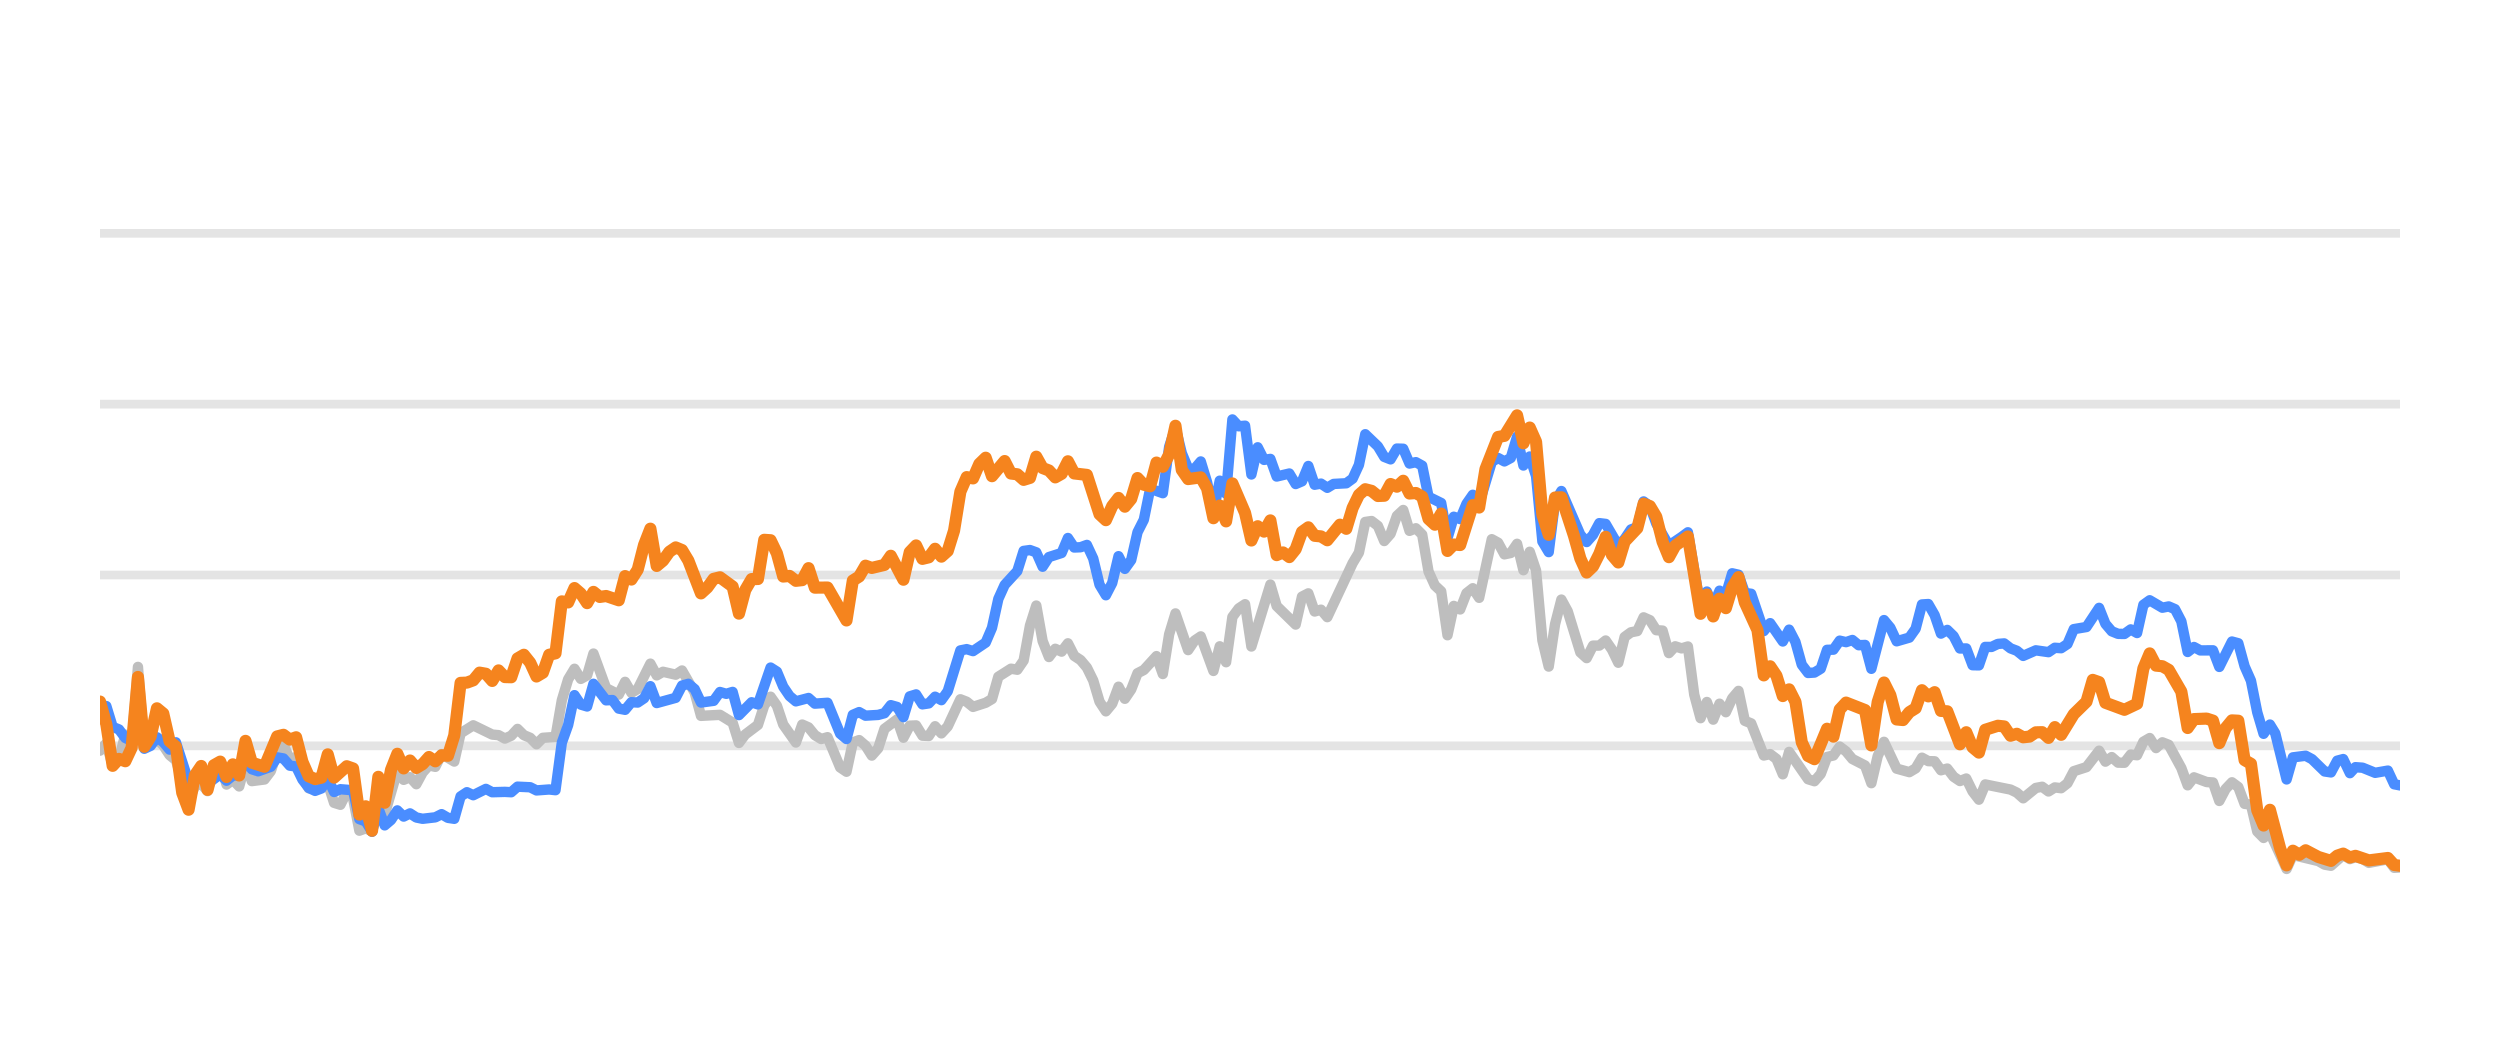
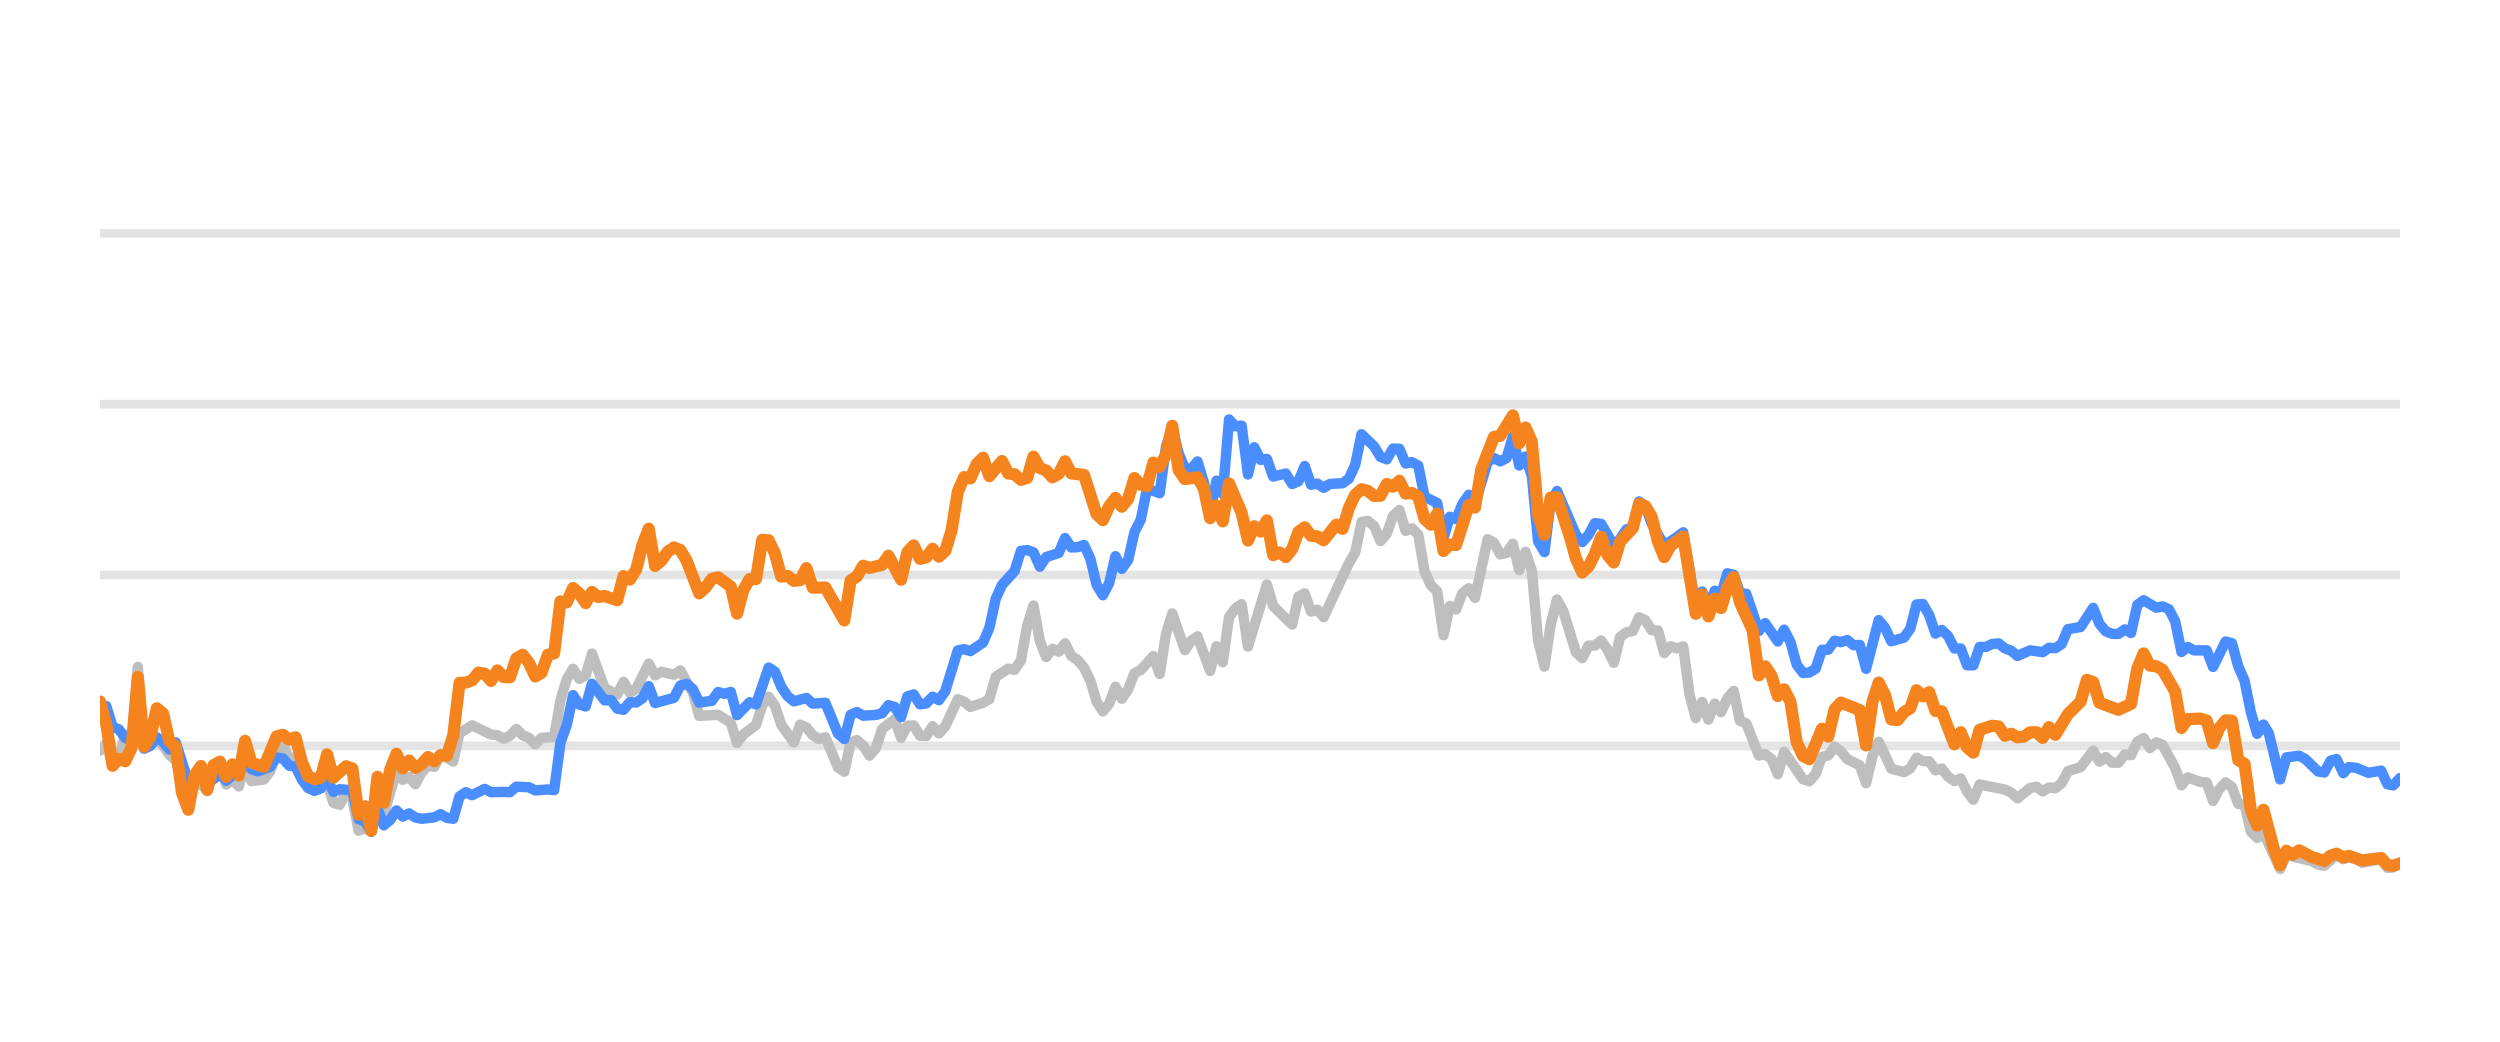
<svg xmlns="http://www.w3.org/2000/svg" width="144pt" height="60pt" viewBox="0 0 144 60" version="1.1">
  <defs>
    <style type="text/css">*{stroke-linejoin: round; stroke-linecap: butt}</style>
  </defs>
  <g id="figure_1">
    <g id="patch_1">
      <path d="M 0 60  L 144 60  L 144 0  L 0 0  L 0 60  z " style="fill: none; opacity: 0" />
    </g>
    <g id="axes_1">
      <g id="patch_2">
        <path d="M 5.76 52.8  L 138.24 52.8  L 138.24 3.6  L 5.76 3.6  L 5.76 52.8  z " style="fill: none" />
      </g>
      <g id="matplotlib.axis_1" />
      <g id="matplotlib.axis_2" />
      <g id="line2d_1">
-         <path d="M 5.76 42.96  L 138.24 42.96  " clip-path="url(#p9cef65a583)" style="fill: none; stroke: #b2b2b2; stroke-opacity: 0.35; stroke-width: 0.5; stroke-linecap: square" />
+         <path d="M 5.76 42.96  L 138.24 42.96  " clip-path="url(#pbfcdb0ff88)" style="fill: none; stroke: #b2b2b2; stroke-opacity: 0.35; stroke-width: 0.5; stroke-linecap: square" />
      </g>
      <g id="line2d_2">
-         <path d="M 5.76 33.12  L 138.24 33.12  " clip-path="url(#p9cef65a583)" style="fill: none; stroke: #b2b2b2; stroke-opacity: 0.35; stroke-width: 0.5; stroke-linecap: square" />
+         <path d="M 5.76 33.12  L 138.24 33.12  " clip-path="url(#pbfcdb0ff88)" style="fill: none; stroke: #b2b2b2; stroke-opacity: 0.35; stroke-width: 0.5; stroke-linecap: square" />
      </g>
      <g id="line2d_3">
-         <path d="M 5.76 23.28  L 138.24 23.28  " clip-path="url(#p9cef65a583)" style="fill: none; stroke: #b2b2b2; stroke-opacity: 0.35; stroke-width: 0.5; stroke-linecap: square" />
+         <path d="M 5.76 23.28  L 138.24 23.28  " clip-path="url(#pbfcdb0ff88)" style="fill: none; stroke: #b2b2b2; stroke-opacity: 0.35; stroke-width: 0.5; stroke-linecap: square" />
      </g>
      <g id="line2d_4">
-         <path d="M 5.76 13.44  L 138.24 13.44  " clip-path="url(#p9cef65a583)" style="fill: none; stroke: #b2b2b2; stroke-opacity: 0.35; stroke-width: 0.5; stroke-linecap: square" />
+         <path d="M 5.76 13.44  L 138.24 13.44  " clip-path="url(#pbfcdb0ff88)" style="fill: none; stroke: #b2b2b2; stroke-opacity: 0.35; stroke-width: 0.5; stroke-linecap: square" />
      </g>
      <g id="line2d_5">
-         <path d="M 5.76 43.236  L 6.124 42.817  L 6.489 44.082  L 6.853 43.698  L 7.218 42.32  L 7.582 42.94  L 7.946 38.414  L 8.311 43.058  L 8.675 42.724  L 9.04 42.581  L 9.404 42.935  L 9.768 43.491  L 10.133 43.791  L 10.862 46.148  L 11.226 45.282  L 11.59 45.135  L 11.955 45.568  L 12.319 44.224  L 12.683 43.929  L 13.048 45.189  L 13.412 44.913  L 13.777 45.297  L 14.141 43.954  L 14.505 44.992  L 15.234 44.898  L 15.599 44.416  L 15.963 43.309  L 16.327 42.871  L 16.692 43.762  L 17.056 43.595  L 17.421 44.761  L 17.785 45.405  L 18.514 45.356  L 18.878 45.105  L 19.243 46.242  L 19.607 46.355  L 19.971 45.636  L 20.336 45.971  L 20.7 47.846  L 21.065 47.713  L 21.429 47.88  L 21.793 46.128  L 22.158 46.916  L 22.886 44.406  L 23.251 44.918  L 23.615 44.766  L 23.98 45.169  L 24.344 44.495  L 24.708 44.087  L 25.073 44.17  L 25.437 43.432  L 26.166 43.865  L 26.53 42.237  L 27.259 41.779  L 28.352 42.311  L 28.717 42.345  L 29.081 42.542  L 29.446 42.379  L 29.81 41.986  L 30.174 42.345  L 30.539 42.498  L 30.903 42.867  L 31.268 42.498  L 31.996 42.448  L 32.361 40.333  L 32.725 39.127  L 33.09 38.522  L 33.454 39.103  L 33.818 38.901  L 34.183 37.646  L 34.911 39.639  L 35.64 40.008  L 36.005 39.275  L 36.369 39.905  L 36.733 39.688  L 37.462 38.227  L 37.827 38.901  L 38.191 38.694  L 38.92 38.862  L 39.284 38.621  L 40.013 39.89  L 40.377 41.233  L 41.471 41.174  L 42.199 41.622  L 42.564 42.793  L 42.928 42.306  L 43.657 41.755  L 44.021 40.628  L 44.386 40.131  L 44.75 40.648  L 45.114 41.735  L 45.843 42.768  L 46.208 41.735  L 46.572 41.897  L 46.936 42.345  L 47.301 42.566  L 47.665 42.463  L 48.394 44.205  L 48.758 44.451  L 49.123 42.763  L 49.487 42.63  L 49.852 42.945  L 50.216 43.521  L 50.58 43.108  L 50.945 41.981  L 51.674 41.44  L 52.038 42.493  L 52.402 41.799  L 52.767 41.784  L 53.131 42.375  L 53.496 42.394  L 53.86 41.833  L 54.224 42.242  L 54.589 41.843  L 55.318 40.279  L 55.682 40.421  L 56.046 40.716  L 56.775 40.48  L 57.139 40.264  L 57.504 38.98  L 58.233 38.517  L 58.597 38.576  L 58.961 38.045  L 59.326 36.033  L 59.69 34.881  L 60.055 36.923  L 60.419 37.843  L 60.783 37.371  L 61.148 37.533  L 61.512 37.056  L 61.877 37.779  L 62.241 38.02  L 62.605 38.453  L 62.97 39.196  L 63.334 40.416  L 63.699 40.972  L 64.063 40.534  L 64.427 39.555  L 64.792 40.249  L 65.156 39.713  L 65.521 38.778  L 65.885 38.591  L 66.614 37.794  L 66.978 38.822  L 67.343 36.534  L 67.707 35.334  L 68.436 37.445  L 68.8 36.903  L 69.164 36.657  L 69.893 38.645  L 70.258 37.228  L 70.622 38.143  L 70.986 35.536  L 71.351 35.044  L 71.715 34.803  L 72.08 37.238  L 73.173 33.671  L 73.537 34.906  L 74.63 35.974  L 74.995 34.365  L 75.359 34.178  L 75.724 35.221  L 76.088 35.118  L 76.452 35.546  L 77.91 32.441  L 78.274 31.831  L 78.639 30.065  L 79.003 30.011  L 79.367 30.291  L 79.732 31.162  L 80.096 30.749  L 80.461 29.715  L 80.825 29.376  L 81.189 30.576  L 81.554 30.429  L 81.918 30.793  L 82.283 32.918  L 82.647 33.72  L 83.011 34.06  L 83.376 36.589  L 83.74 34.901  L 84.105 35.103  L 84.469 34.168  L 84.833 33.883  L 85.198 34.434  L 85.927 31.059  L 86.291 31.26  L 86.655 31.929  L 87.02 31.851  L 87.384 31.324  L 87.749 32.844  L 88.113 31.782  L 88.477 32.859  L 88.842 36.884  L 89.206 38.394  L 89.571 35.954  L 89.935 34.537  L 90.299 35.206  L 91.028 37.578  L 91.392 37.907  L 91.757 37.189  L 92.121 37.184  L 92.486 36.894  L 92.85 37.42  L 93.214 38.173  L 93.579 36.687  L 93.943 36.421  L 94.308 36.348  L 94.672 35.56  L 95.036 35.723  L 95.401 36.298  L 95.765 36.323  L 96.13 37.617  L 96.494 37.228  L 96.858 37.346  L 97.223 37.238  L 97.587 40.008  L 97.952 41.366  L 98.316 40.436  L 98.68 41.45  L 99.045 40.534  L 99.409 41.022  L 99.774 40.224  L 100.138 39.796  L 100.502 41.518  L 100.867 41.666  L 101.595 43.516  L 101.96 43.437  L 102.324 43.713  L 102.689 44.598  L 103.053 43.309  L 104.146 44.884  L 104.511 44.997  L 104.875 44.579  L 105.239 43.6  L 105.604 43.516  L 105.968 43.004  L 106.333 43.28  L 106.697 43.718  L 107.426 44.092  L 107.79 45.11  L 108.155 43.555  L 108.519 42.729  L 109.248 44.274  L 109.977 44.475  L 110.341 44.259  L 110.705 43.644  L 111.07 43.841  L 111.434 43.851  L 111.799 44.367  L 112.163 44.269  L 112.527 44.741  L 112.892 44.987  L 113.256 44.844  L 113.62 45.587  L 113.985 46.06  L 114.349 45.184  L 115.807 45.479  L 116.171 45.656  L 116.536 45.981  L 117.264 45.386  L 117.629 45.317  L 117.993 45.587  L 118.358 45.356  L 118.722 45.4  L 119.086 45.115  L 119.451 44.421  L 120.18 44.185  L 120.908 43.24  L 121.273 43.87  L 121.637 43.609  L 122.002 43.929  L 122.366 43.934  L 122.73 43.462  L 123.095 43.501  L 123.459 42.724  L 123.823 42.512  L 124.188 43.088  L 124.552 42.758  L 124.917 42.901  L 125.645 44.239  L 126.01 45.233  L 126.374 44.775  L 127.103 45.046  L 127.467 45.071  L 127.832 46.133  L 128.196 45.445  L 128.561 45.061  L 128.925 45.331  L 129.289 46.301  L 129.654 46.345  L 130.018 47.895  L 130.383 48.264  L 130.747 47.964  L 131.708 50.05  L 132.071 49.248  L 133.535 49.597  L 133.899 49.804  L 134.263 49.868  L 134.968 49.248  L 135.356 49.484  L 135.674 49.376  L 136.084 49.479  L 136.448 49.7  L 137.541 49.494  L 137.906 49.986  L 138.24 49.966  L 138.24 49.966  " clip-path="url(#p9cef65a583)" style="fill: none; stroke: #bebebe; stroke-width: 0.6; stroke-linecap: round" />
+         <path d="M 5.76 43.236  L 6.123 42.817  L 6.487 44.082  L 6.85 43.698  L 7.213 42.32  L 7.577 42.94  L 7.94 38.414  L 8.303 43.058  L 8.667 42.724  L 9.03 42.581  L 9.393 42.935  L 9.756 43.491  L 10.12 43.791  L 10.846 46.148  L 11.21 45.282  L 11.573 45.135  L 11.936 45.568  L 12.3 44.224  L 12.663 43.929  L 13.026 45.189  L 13.39 44.913  L 13.753 45.297  L 14.116 43.954  L 14.48 44.992  L 15.206 44.898  L 15.569 44.416  L 15.933 43.309  L 16.296 42.871  L 16.659 43.762  L 17.023 43.595  L 17.386 44.761  L 17.749 45.405  L 18.476 45.356  L 18.839 45.105  L 19.203 46.242  L 19.566 46.355  L 19.929 45.636  L 20.293 45.971  L 20.656 47.846  L 21.019 47.713  L 21.382 47.88  L 21.746 46.128  L 22.109 46.916  L 22.836 44.406  L 23.199 44.918  L 23.562 44.766  L 23.926 45.169  L 24.289 44.495  L 24.652 44.087  L 25.016 44.17  L 25.379 43.432  L 26.106 43.865  L 26.469 42.237  L 27.195 41.779  L 28.285 42.311  L 28.649 42.345  L 29.012 42.542  L 29.375 42.379  L 29.739 41.986  L 30.102 42.345  L 30.465 42.498  L 30.829 42.867  L 31.192 42.498  L 31.919 42.448  L 32.282 40.333  L 32.645 39.127  L 33.009 38.522  L 33.372 39.103  L 33.735 38.901  L 34.098 37.646  L 34.825 39.639  L 35.552 40.008  L 35.915 39.275  L 36.278 39.905  L 36.642 39.688  L 37.368 38.227  L 37.732 38.901  L 38.095 38.694  L 38.822 38.862  L 39.185 38.621  L 39.911 39.89  L 40.275 41.233  L 41.365 41.174  L 42.091 41.622  L 42.455 42.793  L 42.818 42.306  L 43.545 41.755  L 43.908 40.628  L 44.271 40.131  L 44.635 40.648  L 44.998 41.735  L 45.724 42.768  L 46.088 41.735  L 46.451 41.897  L 46.814 42.345  L 47.178 42.566  L 47.541 42.463  L 48.268 44.205  L 48.631 44.451  L 48.994 42.763  L 49.358 42.63  L 49.721 42.945  L 50.084 43.521  L 50.448 43.108  L 50.811 41.981  L 51.537 41.44  L 51.901 42.493  L 52.264 41.799  L 52.627 41.784  L 52.991 42.375  L 53.354 42.394  L 53.717 41.833  L 54.081 42.242  L 54.444 41.843  L 55.171 40.279  L 55.534 40.421  L 55.897 40.716  L 56.624 40.48  L 56.987 40.264  L 57.35 38.98  L 58.077 38.517  L 58.44 38.576  L 58.804 38.045  L 59.167 36.033  L 59.53 34.881  L 59.894 36.923  L 60.257 37.843  L 60.62 37.371  L 60.984 37.533  L 61.347 37.056  L 61.71 37.779  L 62.074 38.02  L 62.437 38.453  L 62.8 39.196  L 63.164 40.416  L 63.527 40.972  L 63.89 40.534  L 64.253 39.555  L 64.617 40.249  L 64.98 39.713  L 65.343 38.778  L 65.707 38.591  L 66.433 37.794  L 66.797 38.822  L 67.16 36.534  L 67.523 35.334  L 68.25 37.445  L 68.613 36.903  L 68.977 36.657  L 69.703 38.645  L 70.066 37.228  L 70.43 38.143  L 70.793 35.536  L 71.156 35.044  L 71.52 34.803  L 71.883 37.238  L 72.973 33.671  L 73.336 34.906  L 74.426 35.974  L 74.79 34.365  L 75.153 34.178  L 75.516 35.221  L 75.879 35.118  L 76.243 35.546  L 77.696 32.441  L 78.059 31.831  L 78.423 30.065  L 78.786 30.011  L 79.149 30.291  L 79.513 31.162  L 79.876 30.749  L 80.239 29.715  L 80.603 29.376  L 80.966 30.576  L 81.329 30.429  L 81.692 30.793  L 82.056 32.918  L 82.419 33.72  L 82.782 34.06  L 83.146 36.589  L 83.509 34.901  L 83.872 35.103  L 84.236 34.168  L 84.599 33.883  L 84.962 34.434  L 85.689 31.059  L 86.052 31.26  L 86.416 31.929  L 86.779 31.851  L 87.142 31.324  L 87.506 32.844  L 87.869 31.782  L 88.232 32.859  L 88.595 36.884  L 88.959 38.394  L 89.322 35.954  L 89.685 34.537  L 90.049 35.206  L 90.775 37.578  L 91.139 37.907  L 91.502 37.189  L 91.865 37.184  L 92.229 36.894  L 92.592 37.42  L 92.955 38.173  L 93.319 36.687  L 93.682 36.421  L 94.045 36.348  L 94.408 35.56  L 94.772 35.723  L 95.135 36.298  L 95.498 36.323  L 95.862 37.617  L 96.225 37.228  L 96.588 37.346  L 96.952 37.238  L 97.315 40.008  L 97.678 41.366  L 98.042 40.436  L 98.405 41.45  L 98.768 40.534  L 99.132 41.022  L 99.495 40.224  L 99.858 39.796  L 100.221 41.518  L 100.585 41.666  L 101.311 43.516  L 101.675 43.437  L 102.038 43.713  L 102.401 44.598  L 102.765 43.309  L 103.855 44.884  L 104.218 44.997  L 104.581 44.579  L 104.945 43.6  L 105.308 43.516  L 105.671 43.004  L 106.034 43.28  L 106.398 43.718  L 107.124 44.092  L 107.488 45.11  L 107.851 43.555  L 108.214 42.729  L 108.941 44.274  L 109.668 44.475  L 110.031 44.259  L 110.394 43.644  L 110.758 43.841  L 111.121 43.851  L 111.484 44.367  L 111.848 44.269  L 112.211 44.741  L 112.574 44.987  L 112.937 44.844  L 113.301 45.587  L 113.664 46.06  L 114.027 45.184  L 115.481 45.479  L 115.844 45.656  L 116.207 45.981  L 116.934 45.386  L 117.297 45.317  L 117.661 45.587  L 118.024 45.356  L 118.387 45.4  L 118.75 45.115  L 119.114 44.421  L 119.84 44.185  L 120.567 43.24  L 120.93 43.87  L 121.294 43.609  L 121.657 43.929  L 122.02 43.934  L 122.384 43.462  L 122.747 43.501  L 123.11 42.724  L 123.474 42.512  L 123.837 43.088  L 124.2 42.758  L 124.563 42.901  L 125.29 44.239  L 125.653 45.233  L 126.017 44.775  L 126.743 45.046  L 127.107 45.071  L 127.47 46.133  L 127.833 45.445  L 128.197 45.061  L 128.56 45.331  L 128.923 46.301  L 129.287 46.345  L 129.65 47.895  L 130.013 48.264  L 130.376 47.964  L 131.335 50.05  L 131.697 49.248  L 133.157 49.597  L 133.519 49.804  L 133.882 49.868  L 134.585 49.248  L 134.972 49.484  L 135.289 49.376  L 135.698 49.479  L 136.061 49.7  L 137.15 49.494  L 137.515 49.986  L 137.847 49.966  L 138.24 49.7  L 138.24 49.7  " clip-path="url(#pbfcdb0ff88)" style="fill: none; stroke: #bebebe; stroke-width: 0.6; stroke-linecap: round" />
      </g>
      <g id="line2d_6">
-         <path d="M 5.76 40.613  L 6.124 40.672  L 6.489 41.868  L 6.853 42.015  L 7.218 42.507  L 7.582 42.67  L 7.946 40.515  L 8.311 43.127  L 8.675 42.96  L 9.04 42.468  L 9.404 42.744  L 9.768 43.176  L 10.133 42.758  L 10.862 45.026  L 11.226 44.731  L 11.59 44.805  L 11.955 45.144  L 12.683 44.598  L 13.048 44.967  L 13.412 44.672  L 13.777 44.648  L 14.141 43.742  L 14.505 44.308  L 14.87 44.426  L 15.599 44.165  L 15.963 43.624  L 16.327 43.688  L 16.692 44.101  L 17.056 44.151  L 17.421 44.903  L 17.785 45.381  L 18.149 45.553  L 18.514 45.415  L 18.878 44.83  L 19.243 45.617  L 19.607 45.459  L 20.336 45.518  L 20.7 47.181  L 21.065 47.314  L 21.429 47.91  L 21.793 46.561  L 22.158 47.541  L 22.522 47.231  L 22.886 46.68  L 23.251 47.034  L 23.615 46.852  L 23.98 47.088  L 24.344 47.162  L 25.073 47.078  L 25.437 46.896  L 25.802 47.108  L 26.166 47.162  L 26.53 45.873  L 26.895 45.632  L 27.259 45.804  L 27.988 45.44  L 28.352 45.632  L 29.081 45.612  L 29.446 45.632  L 29.81 45.312  L 30.539 45.346  L 30.903 45.528  L 31.632 45.474  L 31.996 45.513  L 32.361 42.778  L 32.725 41.76  L 33.09 40.042  L 33.454 40.584  L 33.818 40.692  L 34.183 39.388  L 34.911 40.338  L 35.276 40.323  L 35.64 40.815  L 36.005 40.884  L 36.369 40.446  L 36.733 40.466  L 37.098 40.22  L 37.462 39.526  L 37.827 40.495  L 38.92 40.195  L 39.284 39.491  L 39.649 39.388  L 40.013 39.693  L 40.377 40.466  L 41.106 40.367  L 41.471 39.86  L 41.835 39.964  L 42.199 39.855  L 42.564 41.189  L 43.293 40.451  L 43.657 40.574  L 44.386 38.453  L 44.75 38.685  L 45.114 39.555  L 45.479 40.092  L 45.843 40.397  L 46.572 40.205  L 46.936 40.53  L 47.665 40.48  L 48.394 42.261  L 48.758 42.566  L 49.123 41.174  L 49.487 41.017  L 49.852 41.223  L 50.58 41.179  L 50.945 41.081  L 51.309 40.618  L 51.674 40.721  L 52.038 41.307  L 52.402 40.111  L 52.767 39.998  L 53.131 40.569  L 53.496 40.515  L 53.86 40.131  L 54.224 40.328  L 54.589 39.816  L 55.318 37.464  L 55.682 37.391  L 56.046 37.504  L 56.775 37.012  L 57.139 36.161  L 57.504 34.498  L 57.868 33.691  L 58.597 32.894  L 58.961 31.733  L 59.326 31.683  L 59.69 31.816  L 60.055 32.643  L 60.419 32.087  L 61.148 31.851  L 61.512 30.99  L 61.877 31.536  L 62.241 31.521  L 62.605 31.388  L 62.97 32.17  L 63.334 33.681  L 63.699 34.286  L 64.063 33.582  L 64.427 32.038  L 64.792 32.766  L 65.156 32.259  L 65.521 30.655  L 65.885 29.937  L 66.249 28.146  L 66.978 28.407  L 67.343 25.735  L 67.707 24.623  L 68.071 26.104  L 68.436 26.98  L 68.8 27.009  L 69.164 26.581  L 69.529 27.782  L 69.893 29.499  L 70.258 27.688  L 70.622 28.441  L 70.986 24.161  L 71.351 24.554  L 71.715 24.52  L 72.08 27.329  L 72.444 25.765  L 72.808 26.488  L 73.173 26.434  L 73.537 27.447  L 74.266 27.275  L 74.63 27.88  L 74.995 27.723  L 75.359 26.842  L 75.724 27.92  L 76.088 27.856  L 76.452 28.097  L 76.817 27.875  L 77.546 27.836  L 77.91 27.57  L 78.274 26.778  L 78.639 25.012  L 79.367 25.71  L 79.732 26.316  L 80.096 26.458  L 80.461 25.838  L 80.825 25.848  L 81.189 26.699  L 81.554 26.621  L 81.918 26.822  L 82.283 28.613  L 83.011 28.972  L 83.376 30.995  L 83.74 29.765  L 84.105 29.897  L 84.469 29.022  L 84.833 28.5  L 85.198 29.007  L 85.927 26.601  L 86.291 26.38  L 86.655 26.576  L 87.02 26.38  L 87.384 25.15  L 87.749 26.813  L 88.113 26.296  L 88.477 27.418  L 88.842 31.191  L 89.206 31.801  L 89.571 28.899  L 89.935 28.284  L 91.028 30.803  L 91.392 31.221  L 91.757 30.808  L 92.121 30.134  L 92.486 30.178  L 93.214 31.428  L 93.579 31.044  L 93.943 30.498  L 94.308 30.365  L 94.672 28.884  L 95.036 29.154  L 95.401 30.153  L 96.13 31.423  L 96.858 30.931  L 97.223 30.66  L 97.952 34.999  L 98.316 34.074  L 98.68 34.916  L 99.045 34.025  L 99.409 34.261  L 99.774 33.022  L 100.138 33.105  L 100.502 34.153  L 100.867 34.202  L 101.595 36.348  L 101.96 35.895  L 102.689 36.948  L 103.053 36.269  L 103.417 36.972  L 103.782 38.286  L 104.146 38.763  L 104.511 38.739  L 104.875 38.517  L 105.239 37.43  L 105.604 37.42  L 105.968 36.903  L 106.333 36.987  L 106.697 36.864  L 107.061 37.164  L 107.426 37.149  L 107.79 38.522  L 108.519 35.718  L 108.883 36.156  L 109.248 36.938  L 109.977 36.726  L 110.341 36.215  L 110.705 34.817  L 111.07 34.793  L 111.434 35.427  L 111.799 36.495  L 112.163 36.284  L 112.527 36.638  L 112.892 37.351  L 113.256 37.351  L 113.62 38.316  L 113.985 38.325  L 114.349 37.263  L 114.714 37.263  L 115.078 37.09  L 115.442 37.061  L 115.807 37.346  L 116.171 37.484  L 116.536 37.779  L 117.264 37.459  L 117.993 37.563  L 118.358 37.312  L 118.722 37.336  L 119.086 37.095  L 119.451 36.239  L 120.18 36.116  L 120.908 35.014  L 121.273 35.934  L 121.637 36.362  L 122.002 36.51  L 122.366 36.515  L 122.73 36.254  L 123.095 36.461  L 123.459 34.837  L 123.823 34.576  L 124.552 35.004  L 124.917 34.931  L 125.281 35.088  L 125.645 35.787  L 126.01 37.553  L 126.374 37.268  L 126.739 37.464  L 127.467 37.459  L 127.832 38.414  L 128.561 36.953  L 128.925 37.051  L 129.289 38.379  L 129.654 39.206  L 130.018 41.031  L 130.383 42.266  L 130.747 41.735  L 131.055 42.237  L 131.708 44.894  L 132.071 43.624  L 132.805 43.531  L 133.172 43.728  L 133.899 44.436  L 134.263 44.49  L 134.623 43.816  L 134.968 43.723  L 135.356 44.534  L 135.674 44.19  L 136.084 44.22  L 136.81 44.515  L 137.541 44.387  L 137.906 45.174  L 138.24 45.238  L 138.24 45.238  " clip-path="url(#p9cef65a583)" style="fill: none; stroke: #4a8dff; stroke-width: 0.6; stroke-linecap: round" />
+         <path d="M 5.76 40.613  L 6.123 40.672  L 6.487 41.868  L 6.85 42.015  L 7.213 42.507  L 7.577 42.67  L 7.94 40.515  L 8.303 43.127  L 8.667 42.96  L 9.03 42.468  L 9.393 42.744  L 9.756 43.176  L 10.12 42.758  L 10.846 45.026  L 11.21 44.731  L 11.573 44.805  L 11.936 45.144  L 12.663 44.598  L 13.026 44.967  L 13.39 44.672  L 13.753 44.648  L 14.116 43.742  L 14.48 44.308  L 14.843 44.426  L 15.569 44.165  L 15.933 43.624  L 16.296 43.688  L 16.659 44.101  L 17.023 44.151  L 17.386 44.903  L 17.749 45.381  L 18.113 45.553  L 18.476 45.415  L 18.839 44.83  L 19.203 45.617  L 19.566 45.459  L 20.293 45.518  L 20.656 47.181  L 21.019 47.314  L 21.382 47.91  L 21.746 46.561  L 22.109 47.541  L 22.472 47.231  L 22.836 46.68  L 23.199 47.034  L 23.562 46.852  L 23.926 47.088  L 24.289 47.162  L 25.016 47.078  L 25.379 46.896  L 25.742 47.108  L 26.106 47.162  L 26.469 45.873  L 26.832 45.632  L 27.195 45.804  L 27.922 45.44  L 28.285 45.632  L 29.012 45.612  L 29.375 45.632  L 29.739 45.312  L 30.465 45.346  L 30.829 45.528  L 31.555 45.474  L 31.919 45.513  L 32.282 42.778  L 32.645 41.76  L 33.009 40.042  L 33.372 40.584  L 33.735 40.692  L 34.098 39.388  L 34.825 40.338  L 35.188 40.323  L 35.552 40.815  L 35.915 40.884  L 36.278 40.446  L 36.642 40.466  L 37.005 40.22  L 37.368 39.526  L 37.732 40.495  L 38.822 40.195  L 39.185 39.491  L 39.548 39.388  L 39.911 39.693  L 40.275 40.466  L 41.001 40.367  L 41.365 39.86  L 41.728 39.964  L 42.091 39.855  L 42.455 41.189  L 43.181 40.451  L 43.545 40.574  L 44.271 38.453  L 44.635 38.685  L 44.998 39.555  L 45.361 40.092  L 45.724 40.397  L 46.451 40.205  L 46.814 40.53  L 47.541 40.48  L 48.268 42.261  L 48.631 42.566  L 48.994 41.174  L 49.358 41.017  L 49.721 41.223  L 50.448 41.179  L 50.811 41.081  L 51.174 40.618  L 51.537 40.721  L 51.901 41.307  L 52.264 40.111  L 52.627 39.998  L 52.991 40.569  L 53.354 40.515  L 53.717 40.131  L 54.081 40.328  L 54.444 39.816  L 55.171 37.464  L 55.534 37.391  L 55.897 37.504  L 56.624 37.012  L 56.987 36.161  L 57.35 34.498  L 57.714 33.691  L 58.44 32.894  L 58.804 31.733  L 59.167 31.683  L 59.53 31.816  L 59.894 32.643  L 60.257 32.087  L 60.984 31.851  L 61.347 30.99  L 61.71 31.536  L 62.074 31.521  L 62.437 31.388  L 62.8 32.17  L 63.164 33.681  L 63.527 34.286  L 63.89 33.582  L 64.253 32.038  L 64.617 32.766  L 64.98 32.259  L 65.343 30.655  L 65.707 29.937  L 66.07 28.146  L 66.797 28.407  L 67.16 25.735  L 67.523 24.623  L 67.887 26.104  L 68.25 26.98  L 68.613 27.009  L 68.977 26.581  L 69.34 27.782  L 69.703 29.499  L 70.066 27.688  L 70.43 28.441  L 70.793 24.161  L 71.156 24.554  L 71.52 24.52  L 71.883 27.329  L 72.246 25.765  L 72.61 26.488  L 72.973 26.434  L 73.336 27.447  L 74.063 27.275  L 74.426 27.88  L 74.79 27.723  L 75.153 26.842  L 75.516 27.92  L 75.879 27.856  L 76.243 28.097  L 76.606 27.875  L 77.333 27.836  L 77.696 27.57  L 78.059 26.778  L 78.423 25.012  L 79.149 25.71  L 79.513 26.316  L 79.876 26.458  L 80.239 25.838  L 80.603 25.848  L 80.966 26.699  L 81.329 26.621  L 81.692 26.822  L 82.056 28.613  L 82.782 28.972  L 83.146 30.995  L 83.509 29.765  L 83.872 29.897  L 84.236 29.022  L 84.599 28.5  L 84.962 29.007  L 85.689 26.601  L 86.052 26.38  L 86.416 26.576  L 86.779 26.38  L 87.142 25.15  L 87.506 26.813  L 87.869 26.296  L 88.232 27.418  L 88.595 31.191  L 88.959 31.801  L 89.322 28.899  L 89.685 28.284  L 90.775 30.803  L 91.139 31.221  L 91.502 30.808  L 91.865 30.134  L 92.229 30.178  L 92.955 31.428  L 93.319 31.044  L 93.682 30.498  L 94.045 30.365  L 94.408 28.884  L 94.772 29.154  L 95.135 30.153  L 95.862 31.423  L 96.588 30.931  L 96.952 30.66  L 97.678 34.999  L 98.042 34.074  L 98.405 34.916  L 98.768 34.025  L 99.132 34.261  L 99.495 33.022  L 99.858 33.105  L 100.221 34.153  L 100.585 34.202  L 101.311 36.348  L 101.675 35.895  L 102.401 36.948  L 102.765 36.269  L 103.128 36.972  L 103.491 38.286  L 103.855 38.763  L 104.218 38.739  L 104.581 38.517  L 104.945 37.43  L 105.308 37.42  L 105.671 36.903  L 106.034 36.987  L 106.398 36.864  L 106.761 37.164  L 107.124 37.149  L 107.488 38.522  L 108.214 35.718  L 108.578 36.156  L 108.941 36.938  L 109.668 36.726  L 110.031 36.215  L 110.394 34.817  L 110.758 34.793  L 111.121 35.427  L 111.484 36.495  L 111.848 36.284  L 112.211 36.638  L 112.574 37.351  L 112.937 37.351  L 113.301 38.316  L 113.664 38.325  L 114.027 37.263  L 114.391 37.263  L 114.754 37.09  L 115.117 37.061  L 115.481 37.346  L 115.844 37.484  L 116.207 37.779  L 116.934 37.459  L 117.661 37.563  L 118.024 37.312  L 118.387 37.336  L 118.75 37.095  L 119.114 36.239  L 119.84 36.116  L 120.567 35.014  L 120.93 35.934  L 121.294 36.362  L 121.657 36.51  L 122.02 36.515  L 122.384 36.254  L 122.747 36.461  L 123.11 34.837  L 123.474 34.576  L 124.2 35.004  L 124.563 34.931  L 124.927 35.088  L 125.29 35.787  L 125.653 37.553  L 126.017 37.268  L 126.38 37.464  L 127.107 37.459  L 127.47 38.414  L 128.197 36.953  L 128.56 37.051  L 128.923 38.379  L 129.287 39.206  L 129.65 41.031  L 130.013 42.266  L 130.376 41.735  L 130.683 42.237  L 131.335 44.894  L 131.697 43.624  L 132.429 43.531  L 132.794 43.728  L 133.519 44.436  L 133.882 44.49  L 134.241 43.816  L 134.585 43.723  L 134.972 44.534  L 135.289 44.19  L 135.698 44.22  L 136.422 44.515  L 137.15 44.387  L 137.515 45.174  L 137.847 45.238  L 138.24 44.815  L 138.24 44.815  " clip-path="url(#pbfcdb0ff88)" style="fill: none; stroke: #4a8dff; stroke-width: 0.6; stroke-linecap: round" />
      </g>
      <g id="line2d_7">
-         <path d="M 5.76 40.411  L 6.124 41.715  L 6.489 44.111  L 6.853 43.713  L 7.218 43.846  L 7.582 43.073  L 7.946 38.994  L 8.311 43.014  L 8.675 42.429  L 9.04 40.8  L 9.404 41.1  L 9.768 42.694  L 10.133 43.004  L 10.497 45.666  L 10.862 46.64  L 11.226 44.657  L 11.59 44.121  L 11.955 45.494  L 12.319 44.077  L 12.683 43.87  L 13.048 44.751  L 13.412 44.028  L 13.777 44.667  L 14.141 42.675  L 14.505 43.929  L 15.234 44.165  L 15.963 42.419  L 16.327 42.325  L 16.692 42.601  L 17.056 42.468  L 17.421 43.885  L 17.785 44.716  L 18.149 44.874  L 18.514 44.795  L 18.878 43.452  L 19.243 44.79  L 19.971 44.136  L 20.336 44.264  L 20.7 46.921  L 21.065 46.443  L 21.429 47.85  L 21.793 44.746  L 22.158 46.237  L 22.522 44.343  L 22.886 43.418  L 23.251 44.259  L 23.615 43.806  L 23.98 44.234  L 24.344 44.013  L 24.708 43.605  L 25.073 43.851  L 25.437 43.506  L 25.802 43.531  L 26.166 42.36  L 26.53 39.334  L 26.895 39.319  L 27.259 39.186  L 27.624 38.744  L 27.988 38.808  L 28.352 39.221  L 28.717 38.616  L 29.081 38.999  L 29.446 39.009  L 29.81 37.927  L 30.174 37.715  L 30.539 38.173  L 30.903 38.965  L 31.268 38.748  L 31.632 37.715  L 31.996 37.632  L 32.361 34.64  L 32.725 34.699  L 33.09 33.873  L 33.454 34.188  L 33.818 34.739  L 34.183 34.094  L 34.547 34.384  L 34.911 34.33  L 35.64 34.576  L 36.005 33.184  L 36.369 33.381  L 36.733 32.81  L 37.098 31.388  L 37.462 30.453  L 37.827 32.598  L 38.191 32.293  L 38.555 31.782  L 38.92 31.531  L 39.284 31.683  L 39.649 32.289  L 40.377 34.178  L 40.742 33.843  L 41.106 33.341  L 41.471 33.253  L 42.199 33.784  L 42.564 35.344  L 42.928 33.981  L 43.293 33.356  L 43.657 33.351  L 44.021 31.093  L 44.386 31.118  L 44.75 31.875  L 45.114 33.209  L 45.479 33.174  L 45.843 33.455  L 46.208 33.415  L 46.572 32.726  L 46.936 33.848  L 47.665 33.843  L 48.758 35.737  L 49.123 33.44  L 49.487 33.209  L 49.852 32.584  L 50.216 32.712  L 50.945 32.539  L 51.309 32.013  L 52.038 33.391  L 52.402 31.801  L 52.767 31.418  L 53.131 32.19  L 53.496 32.102  L 53.86 31.61  L 54.224 32.062  L 54.589 31.737  L 54.953 30.567  L 55.318 28.318  L 55.682 27.482  L 56.046 27.555  L 56.411 26.719  L 56.775 26.365  L 57.139 27.428  L 57.868 26.557  L 58.233 27.275  L 58.597 27.319  L 58.961 27.639  L 59.326 27.526  L 59.69 26.306  L 60.055 26.96  L 60.419 27.098  L 60.783 27.496  L 61.148 27.29  L 61.512 26.571  L 61.877 27.27  L 62.605 27.354  L 63.334 29.622  L 63.699 29.961  L 64.063 29.15  L 64.427 28.682  L 64.792 29.184  L 65.156 28.741  L 65.521 27.536  L 65.885 27.92  L 66.249 28.008  L 66.614 26.645  L 66.978 26.886  L 67.343 26.183  L 67.707 24.525  L 68.071 27.068  L 68.436 27.595  L 69.164 27.496  L 69.529 28.131  L 69.893 29.848  L 70.258 29.12  L 70.622 30.03  L 70.986 27.846  L 71.715 29.543  L 72.08 31.132  L 72.444 30.311  L 72.808 30.621  L 73.173 29.976  L 73.537 31.974  L 73.902 31.821  L 74.266 32.087  L 74.63 31.634  L 74.995 30.635  L 75.359 30.375  L 75.724 30.862  L 76.088 30.896  L 76.452 31.118  L 77.181 30.222  L 77.546 30.458  L 77.91 29.258  L 78.274 28.505  L 78.639 28.18  L 79.003 28.274  L 79.367 28.569  L 79.732 28.554  L 80.096 27.88  L 80.461 28.033  L 80.825 27.693  L 81.189 28.426  L 81.554 28.397  L 81.918 28.603  L 82.283 29.888  L 82.647 30.222  L 83.011 29.583  L 83.376 31.733  L 83.74 31.364  L 84.105 31.393  L 84.833 29.095  L 85.198 29.233  L 85.562 27.024  L 86.291 25.169  L 86.655 25.105  L 87.384 23.925  L 87.749 25.533  L 88.113 24.628  L 88.477 25.445  L 88.842 29.642  L 89.206 30.803  L 89.571 28.658  L 89.935 28.643  L 90.664 30.872  L 91.028 32.17  L 91.392 32.977  L 91.757 32.628  L 92.121 31.905  L 92.486 30.921  L 92.85 31.969  L 93.214 32.397  L 93.579 31.196  L 94.308 30.424  L 94.672 29.012  L 95.036 29.154  L 95.401 29.765  L 95.765 31.201  L 96.13 32.092  L 96.494 31.432  L 97.223 30.901  L 97.952 35.354  L 98.316 34.247  L 98.68 35.506  L 99.045 34.483  L 99.409 35.029  L 99.774 33.833  L 100.138 33.243  L 100.502 34.699  L 101.231 36.293  L 101.595 38.901  L 101.96 38.379  L 102.324 38.921  L 102.689 40.092  L 103.053 39.708  L 103.417 40.426  L 103.782 42.753  L 104.146 43.545  L 104.511 43.728  L 105.239 41.976  L 105.604 42.429  L 105.968 40.864  L 106.333 40.47  L 107.426 40.899  L 107.79 42.935  L 108.155 40.436  L 108.519 39.314  L 108.883 40.042  L 109.248 41.44  L 109.612 41.474  L 109.977 41.022  L 110.341 40.795  L 110.705 39.757  L 111.07 40.111  L 111.434 39.87  L 111.799 40.948  L 112.163 40.972  L 112.892 42.871  L 113.256 42.178  L 113.62 43.044  L 113.985 43.349  L 114.349 42.035  L 115.078 41.804  L 115.442 41.843  L 115.807 42.379  L 116.171 42.266  L 116.536 42.468  L 116.9 42.429  L 117.264 42.183  L 117.629 42.173  L 117.993 42.502  L 118.358 41.883  L 118.722 42.325  L 119.451 41.135  L 120.18 40.421  L 120.544 39.162  L 120.908 39.29  L 121.273 40.48  L 122.366 40.884  L 123.095 40.539  L 123.459 38.502  L 123.823 37.637  L 124.188 38.34  L 124.552 38.375  L 124.917 38.581  L 125.645 39.836  L 126.01 41.932  L 126.374 41.42  L 127.103 41.391  L 127.467 41.509  L 127.832 42.803  L 128.196 41.937  L 128.561 41.494  L 128.925 41.514  L 129.289 43.782  L 129.654 43.993  L 130.018 46.67  L 130.383 47.55  L 130.747 46.645  L 131.344 48.894  L 131.708 49.843  L 132.071 49.002  L 132.444 49.233  L 132.805 48.977  L 133.535 49.361  L 134.263 49.587  L 134.623 49.287  L 134.968 49.169  L 135.356 49.39  L 135.674 49.297  L 136.448 49.558  L 137.541 49.42  L 137.906 49.823  L 138.24 49.868  L 138.24 49.868  " clip-path="url(#p9cef65a583)" style="fill: none; stroke: #f5841e; stroke-width: 0.7; stroke-linecap: round" />
+         <path d="M 5.76 40.411  L 6.123 41.715  L 6.487 44.111  L 6.85 43.713  L 7.213 43.846  L 7.577 43.073  L 7.94 38.994  L 8.303 43.014  L 8.667 42.429  L 9.03 40.8  L 9.393 41.1  L 9.756 42.694  L 10.12 43.004  L 10.483 45.666  L 10.846 46.64  L 11.21 44.657  L 11.573 44.121  L 11.936 45.494  L 12.3 44.077  L 12.663 43.87  L 13.026 44.751  L 13.39 44.028  L 13.753 44.667  L 14.116 42.675  L 14.48 43.929  L 15.206 44.165  L 15.933 42.419  L 16.296 42.325  L 16.659 42.601  L 17.023 42.468  L 17.386 43.885  L 17.749 44.716  L 18.113 44.874  L 18.476 44.795  L 18.839 43.452  L 19.203 44.79  L 19.929 44.136  L 20.293 44.264  L 20.656 46.921  L 21.019 46.443  L 21.382 47.85  L 21.746 44.746  L 22.109 46.237  L 22.472 44.343  L 22.836 43.418  L 23.199 44.259  L 23.562 43.806  L 23.926 44.234  L 24.289 44.013  L 24.652 43.605  L 25.016 43.851  L 25.379 43.506  L 25.742 43.531  L 26.106 42.36  L 26.469 39.334  L 26.832 39.319  L 27.195 39.186  L 27.559 38.744  L 27.922 38.808  L 28.285 39.221  L 28.649 38.616  L 29.012 38.999  L 29.375 39.009  L 29.739 37.927  L 30.102 37.715  L 30.465 38.173  L 30.829 38.965  L 31.192 38.748  L 31.555 37.715  L 31.919 37.632  L 32.282 34.64  L 32.645 34.699  L 33.009 33.873  L 33.372 34.188  L 33.735 34.739  L 34.098 34.094  L 34.462 34.384  L 34.825 34.33  L 35.552 34.576  L 35.915 33.184  L 36.278 33.381  L 36.642 32.81  L 37.005 31.388  L 37.368 30.453  L 37.732 32.598  L 38.095 32.293  L 38.458 31.782  L 38.822 31.531  L 39.185 31.683  L 39.548 32.289  L 40.275 34.178  L 40.638 33.843  L 41.001 33.341  L 41.365 33.253  L 42.091 33.784  L 42.455 35.344  L 42.818 33.981  L 43.181 33.356  L 43.545 33.351  L 43.908 31.093  L 44.271 31.118  L 44.635 31.875  L 44.998 33.209  L 45.361 33.174  L 45.724 33.455  L 46.088 33.415  L 46.451 32.726  L 46.814 33.848  L 47.541 33.843  L 48.631 35.737  L 48.994 33.44  L 49.358 33.209  L 49.721 32.584  L 50.084 32.712  L 50.811 32.539  L 51.174 32.013  L 51.901 33.391  L 52.264 31.801  L 52.627 31.418  L 52.991 32.19  L 53.354 32.102  L 53.717 31.61  L 54.081 32.062  L 54.444 31.737  L 54.807 30.567  L 55.171 28.318  L 55.534 27.482  L 55.897 27.555  L 56.261 26.719  L 56.624 26.365  L 56.987 27.428  L 57.714 26.557  L 58.077 27.275  L 58.44 27.319  L 58.804 27.639  L 59.167 27.526  L 59.53 26.306  L 59.894 26.96  L 60.257 27.098  L 60.62 27.496  L 60.984 27.29  L 61.347 26.571  L 61.71 27.27  L 62.437 27.354  L 63.164 29.622  L 63.527 29.961  L 63.89 29.15  L 64.253 28.682  L 64.617 29.184  L 64.98 28.741  L 65.343 27.536  L 65.707 27.92  L 66.07 28.008  L 66.433 26.645  L 66.797 26.886  L 67.16 26.183  L 67.523 24.525  L 67.887 27.068  L 68.25 27.595  L 68.977 27.496  L 69.34 28.131  L 69.703 29.848  L 70.066 29.12  L 70.43 30.03  L 70.793 27.846  L 71.52 29.543  L 71.883 31.132  L 72.246 30.311  L 72.61 30.621  L 72.973 29.976  L 73.336 31.974  L 73.7 31.821  L 74.063 32.087  L 74.426 31.634  L 74.79 30.635  L 75.153 30.375  L 75.516 30.862  L 75.879 30.896  L 76.243 31.118  L 76.969 30.222  L 77.333 30.458  L 77.696 29.258  L 78.059 28.505  L 78.423 28.18  L 78.786 28.274  L 79.149 28.569  L 79.513 28.554  L 79.876 27.88  L 80.239 28.033  L 80.603 27.693  L 80.966 28.426  L 81.329 28.397  L 81.692 28.603  L 82.056 29.888  L 82.419 30.222  L 82.782 29.583  L 83.146 31.733  L 83.509 31.364  L 83.872 31.393  L 84.599 29.095  L 84.962 29.233  L 85.326 27.024  L 86.052 25.169  L 86.416 25.105  L 87.142 23.925  L 87.506 25.533  L 87.869 24.628  L 88.232 25.445  L 88.595 29.642  L 88.959 30.803  L 89.322 28.658  L 89.685 28.643  L 90.412 30.872  L 90.775 32.17  L 91.139 32.977  L 91.502 32.628  L 91.865 31.905  L 92.229 30.921  L 92.592 31.969  L 92.955 32.397  L 93.319 31.196  L 94.045 30.424  L 94.408 29.012  L 94.772 29.154  L 95.135 29.765  L 95.498 31.201  L 95.862 32.092  L 96.225 31.432  L 96.952 30.901  L 97.678 35.354  L 98.042 34.247  L 98.405 35.506  L 98.768 34.483  L 99.132 35.029  L 99.495 33.833  L 99.858 33.243  L 100.221 34.699  L 100.948 36.293  L 101.311 38.901  L 101.675 38.379  L 102.038 38.921  L 102.401 40.092  L 102.765 39.708  L 103.128 40.426  L 103.491 42.753  L 103.855 43.545  L 104.218 43.728  L 104.945 41.976  L 105.308 42.429  L 105.671 40.864  L 106.034 40.47  L 107.124 40.899  L 107.488 42.935  L 107.851 40.436  L 108.214 39.314  L 108.578 40.042  L 108.941 41.44  L 109.304 41.474  L 109.668 41.022  L 110.031 40.795  L 110.394 39.757  L 110.758 40.111  L 111.121 39.87  L 111.484 40.948  L 111.848 40.972  L 112.574 42.871  L 112.937 42.178  L 113.301 43.044  L 113.664 43.349  L 114.027 42.035  L 114.754 41.804  L 115.117 41.843  L 115.481 42.379  L 115.844 42.266  L 116.207 42.468  L 116.571 42.429  L 116.934 42.183  L 117.297 42.173  L 117.661 42.502  L 118.024 41.883  L 118.387 42.325  L 119.114 41.135  L 119.84 40.421  L 120.204 39.162  L 120.567 39.29  L 120.93 40.48  L 122.02 40.884  L 122.747 40.539  L 123.11 38.502  L 123.474 37.637  L 123.837 38.34  L 124.2 38.375  L 124.563 38.581  L 125.29 39.836  L 125.653 41.932  L 126.017 41.42  L 126.743 41.391  L 127.107 41.509  L 127.47 42.803  L 127.833 41.937  L 128.197 41.494  L 128.56 41.514  L 128.923 43.782  L 129.287 43.993  L 129.65 46.67  L 130.013 47.55  L 130.376 46.645  L 130.972 48.894  L 131.335 49.843  L 131.697 49.002  L 132.068 49.233  L 132.429 48.977  L 133.157 49.361  L 133.882 49.587  L 134.241 49.287  L 134.585 49.169  L 134.972 49.39  L 135.289 49.297  L 136.061 49.558  L 137.15 49.42  L 137.515 49.823  L 137.847 49.868  L 138.24 49.73  L 138.24 49.73  " clip-path="url(#pbfcdb0ff88)" style="fill: none; stroke: #f5841e; stroke-width: 0.7; stroke-linecap: round" />
      </g>
    </g>
  </g>
  <defs>
-     <clipPath id="p9cef65a583">
+     <clipPath id="pbfcdb0ff88">
      <rect x="5.76" y="3.6" width="132.48" height="49.2" />
    </clipPath>
  </defs>
</svg>
